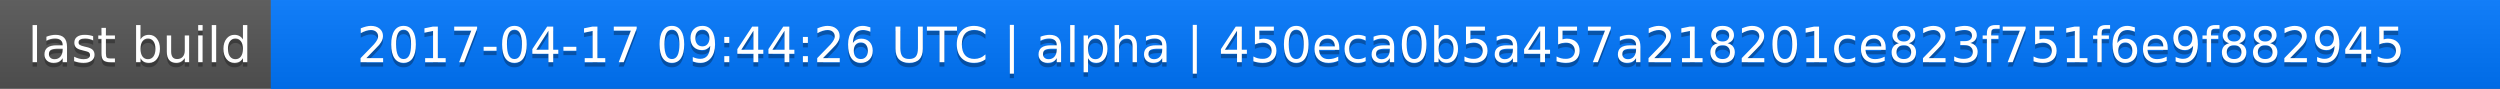
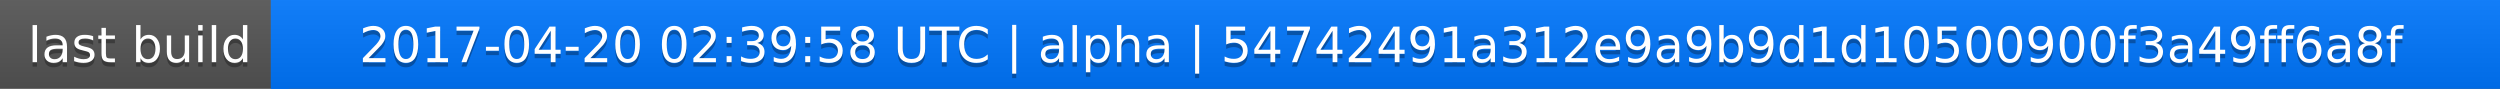
<svg xmlns="http://www.w3.org/2000/svg" width="563" height="20">
  <linearGradient id="a" x2="0" y2="100%">
    <stop offset="0" stop-color="#bbb" stop-opacity=".1" />
    <stop offset="1" stop-opacity=".1" />
  </linearGradient>
  <rect rx="0" width="563" height="20" fill="#555" />
  <rect rx="0" x="61" width="502" height="20" fill="#07f" />
  <path fill="#07f" d="M61 0h4v20h-4z" />
  <rect rx="0" width="563" height="20" fill="url(#a)" />
  <g fill="#fff" text-anchor="middle" font-family="DejaVu Sans,Verdana,Geneva,sans-serif" font-size="11">
    <text x="31.5" y="15" fill="#010101" fill-opacity=".3">last build</text>
    <text x="31.5" y="14">last build</text>
-     <text x="311" y="15" fill="#010101" fill-opacity=".3">2017-04-17 09:44:26 UTC | alpha | 450eca0b5a457a218201ce823f751f6e9f882945</text>
-     <text x="311" y="14">2017-04-17 09:44:26 UTC | alpha | 450eca0b5a457a218201ce823f751f6e9f882945</text>
+     <text x="311" y="15" fill="#010101" fill-opacity=".3">2017-04-20 02:39:58 UTC | alpha | 54742491a312e9a9b9d1d10500900f3a49ff6a8f</text>
+     <text x="311" y="14">2017-04-20 02:39:58 UTC | alpha | 54742491a312e9a9b9d1d10500900f3a49ff6a8f</text>
  </g>
</svg>
